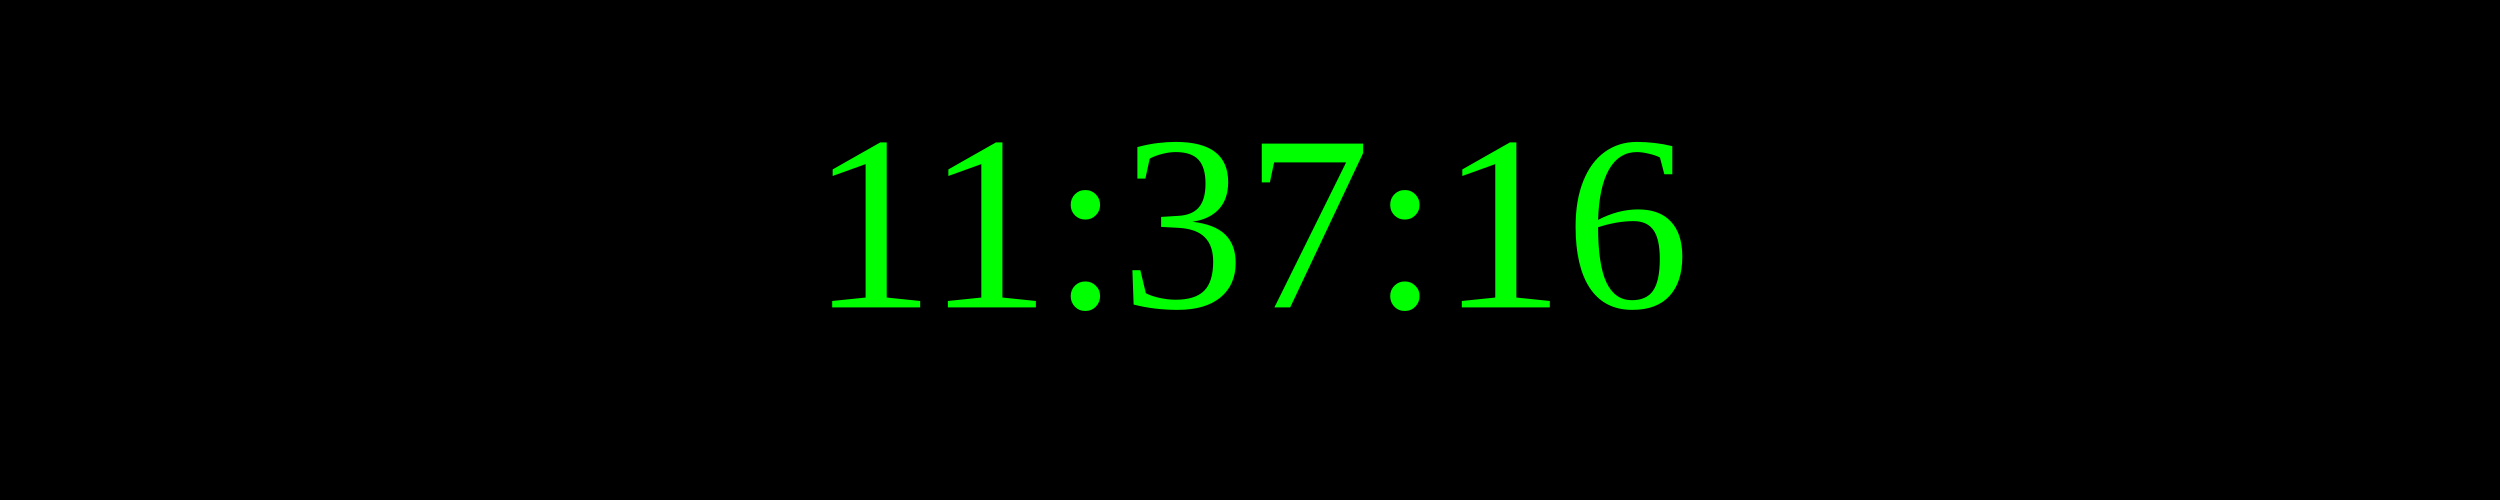
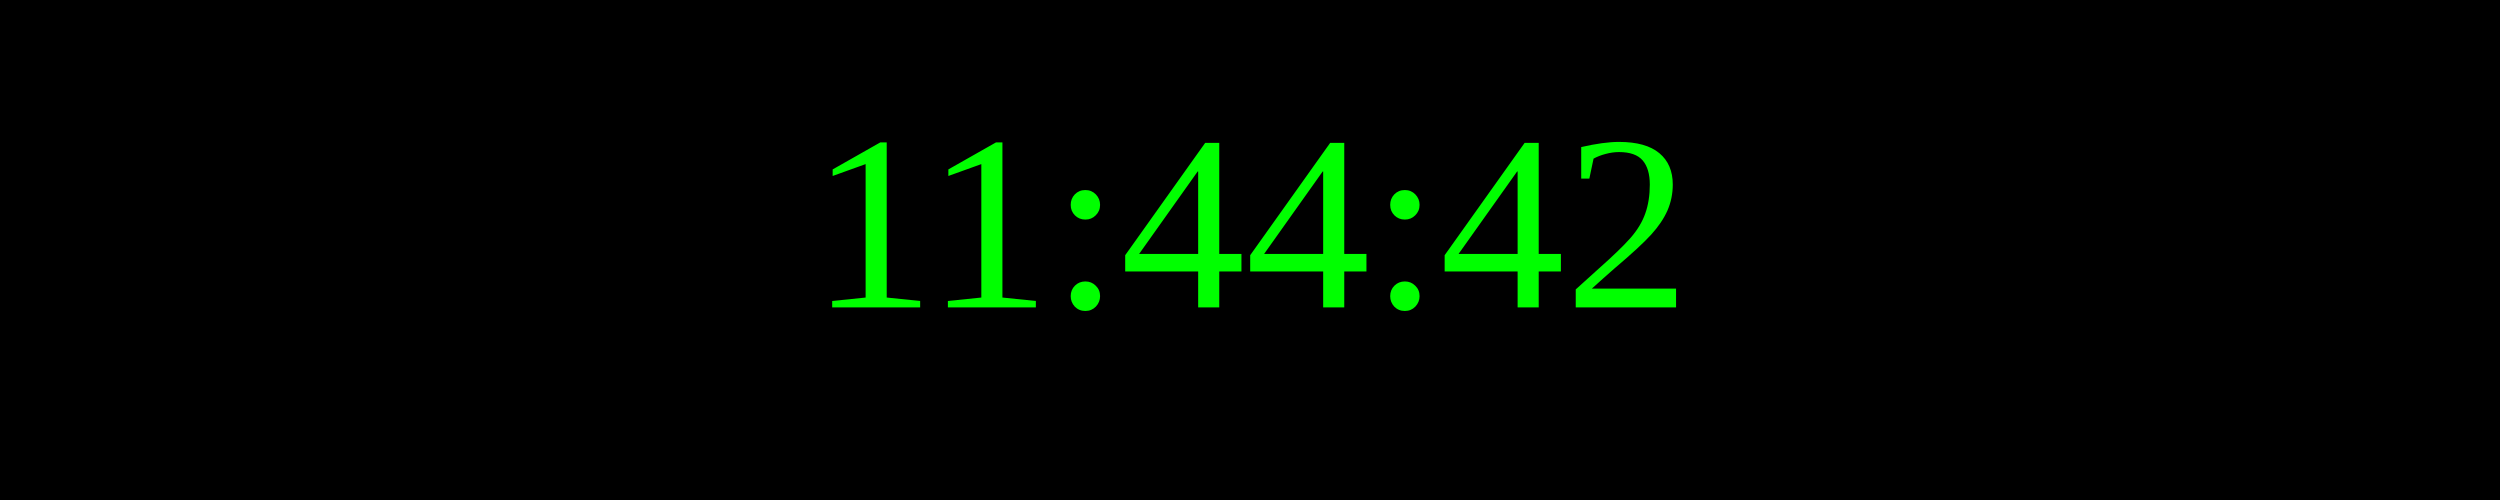
<svg xmlns="http://www.w3.org/2000/svg" width="250" height="50">
  <rect width="100%" height="100%" fill="black" />
  <text x="50%" y="50%" font-size="25" fill="lime" text-anchor="middle" dominant-baseline="middle">
- 11:37:16
+ 11:44:42
</text>
</svg>
